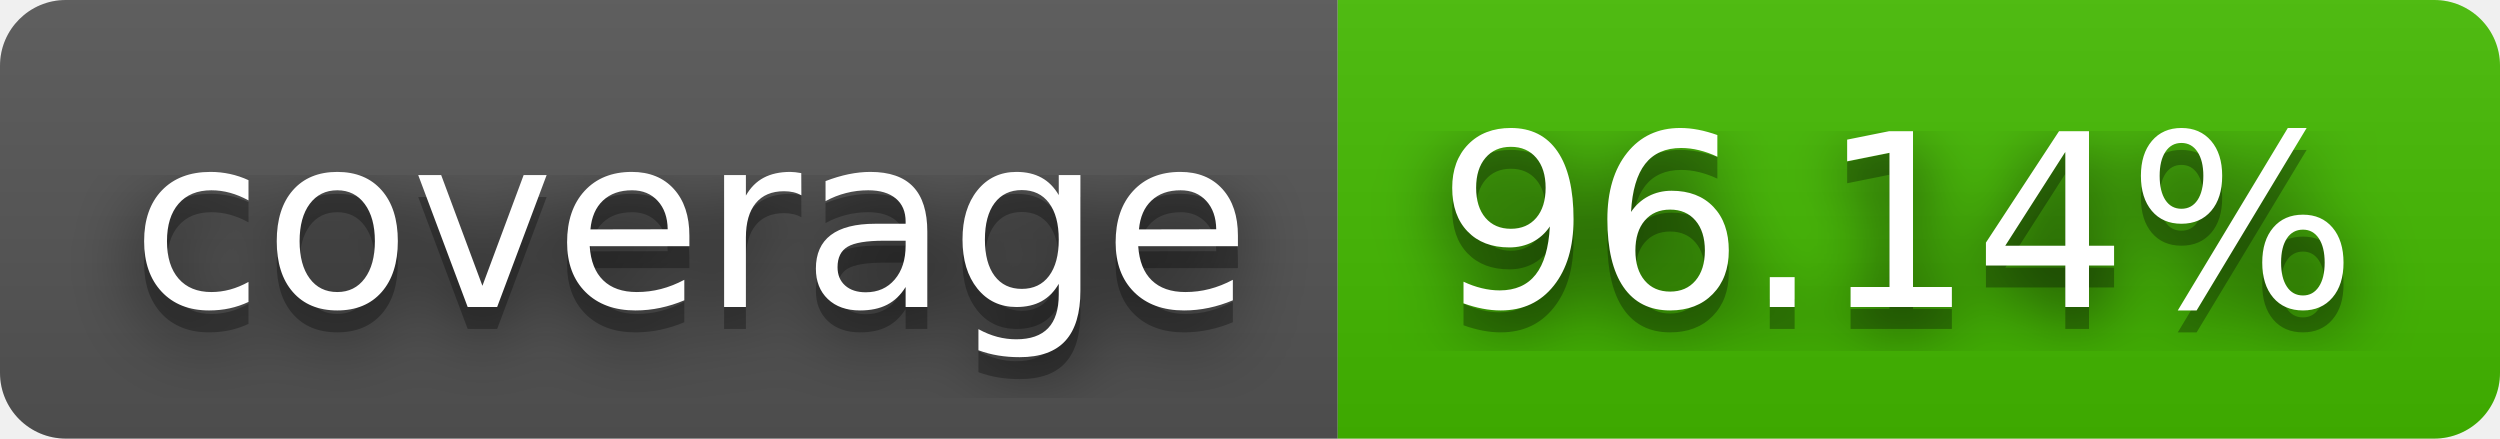
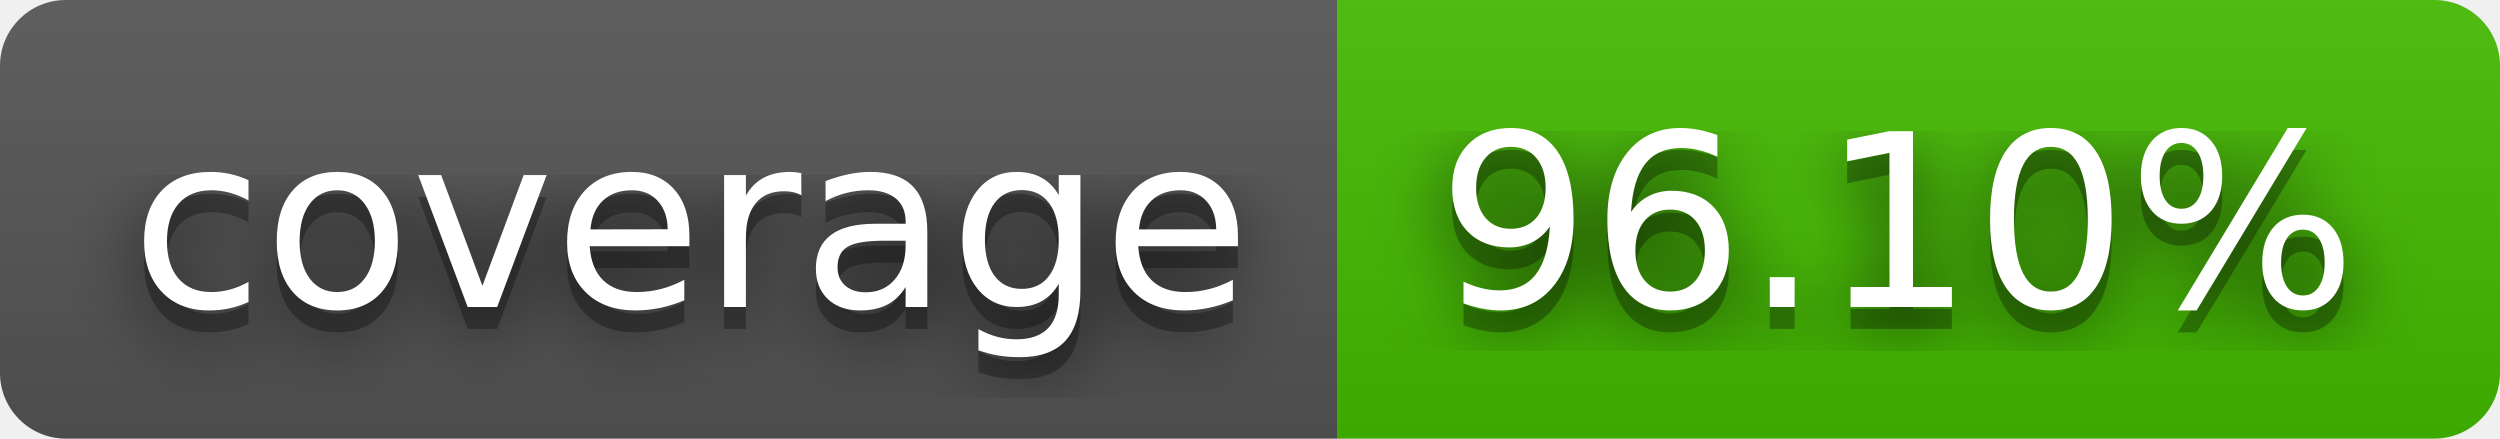
- <svg xmlns="http://www.w3.org/2000/svg" width="114" height="20" role="img" aria-label="coverage: 96.14%">
+ <svg xmlns="http://www.w3.org/2000/svg" width="114" height="20" role="img" aria-label="coverage: 96.10%">
  <filter id="blur">
    <feGaussianBlur stdDeviation="16" />
  </filter>
  <linearGradient id="s" x2="0" y2="100%">
    <stop offset="0" stop-color="#bbb" stop-opacity=".1" />
    <stop offset="1" stop-opacity=".1" />
  </linearGradient>
  <clipPath id="r">
    <rect width="114" height="20" rx="3" />
  </clipPath>
  <g clip-path="url(#r)">
    <rect width="61" height="20" fill="#555" />
    <rect x="61" width="53" height="20" fill="#4b0" />
    <rect width="114" height="20" fill="url(#s)" />
  </g>
  <g fill="#fff" text-anchor="middle" font-family="Verdana,Geneva,DejaVu Sans,sans-serif" text-rendering="geometricPrecision" font-size="110">
    <g transform="scale(.1)">
      <g aria-hidden="true" fill="#010101">
        <text x="315" y="150" fill-opacity=".8" filter="url(#blur)" textLength="510">coverage</text>
        <text x="315" y="150" fill-opacity=".3" textLength="510">coverage</text>
      </g>
      <text x="315" y="140" textLength="510">coverage</text>
    </g>
    <g transform="scale(.1)">
      <g aria-hidden="true" fill="#010101">
-         <text x="865" y="150" fill-opacity=".8" filter="url(#blur)" textLength="430">96.14%</text>
-         <text x="865" y="150" fill-opacity=".3" textLength="430">96.14%</text>
+         <text x="865" y="150" fill-opacity=".8" filter="url(#blur)" textLength="430">96.10%</text>
+         <text x="865" y="150" fill-opacity=".3" textLength="430">96.10%</text>
      </g>
-       <text x="865" y="140" textLength="430">96.14%</text>
+       <text x="865" y="140" textLength="430">96.10%</text>
    </g>
  </g>
</svg>
